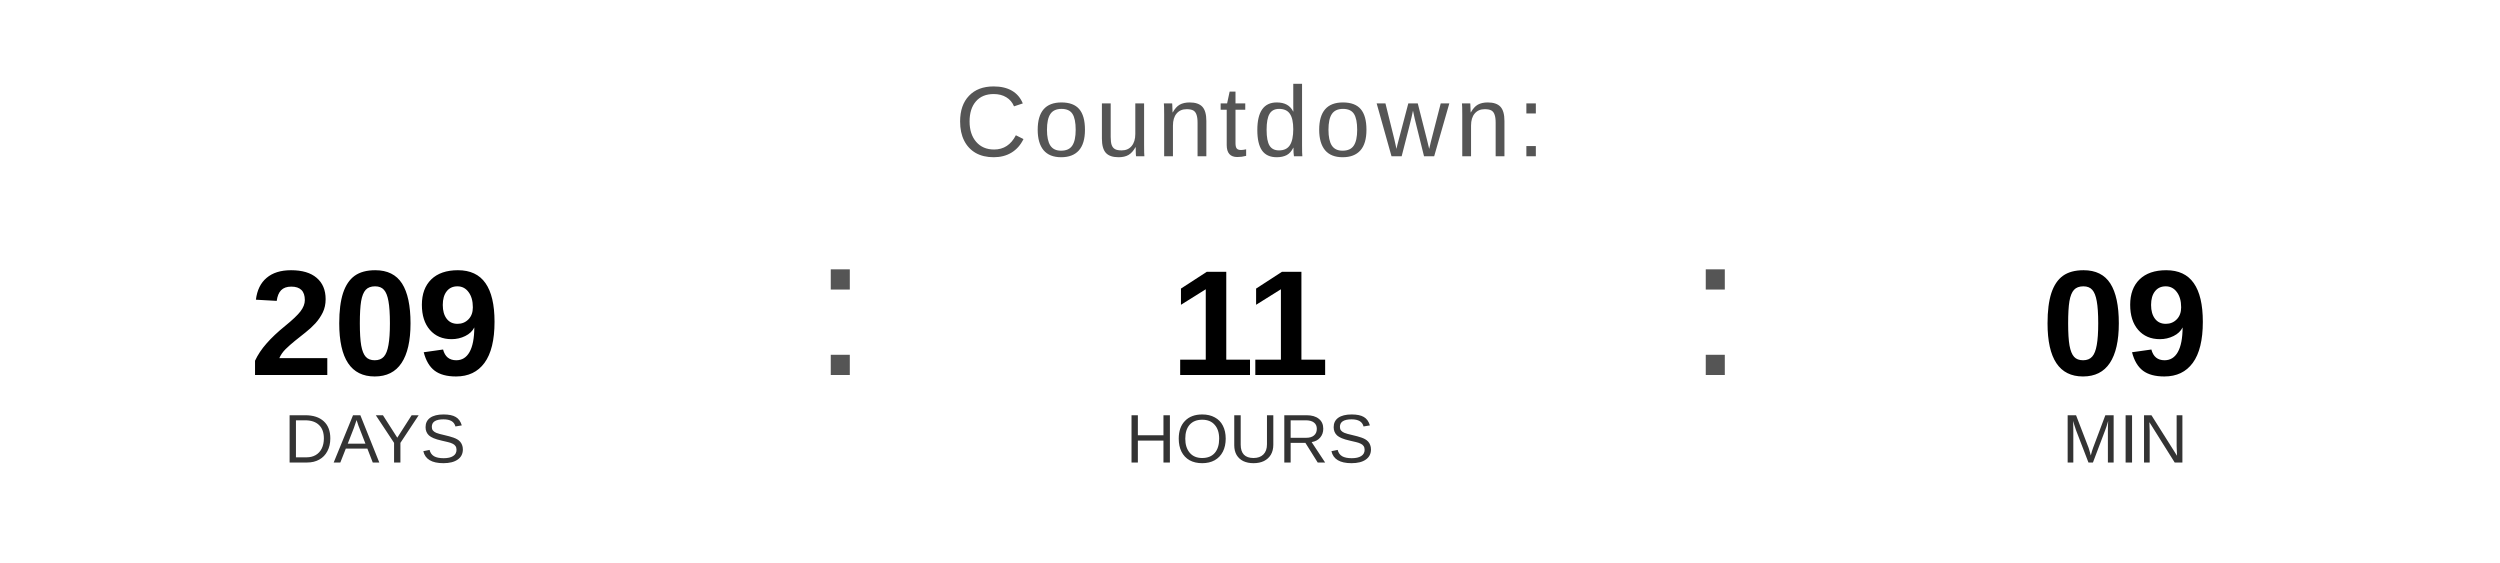
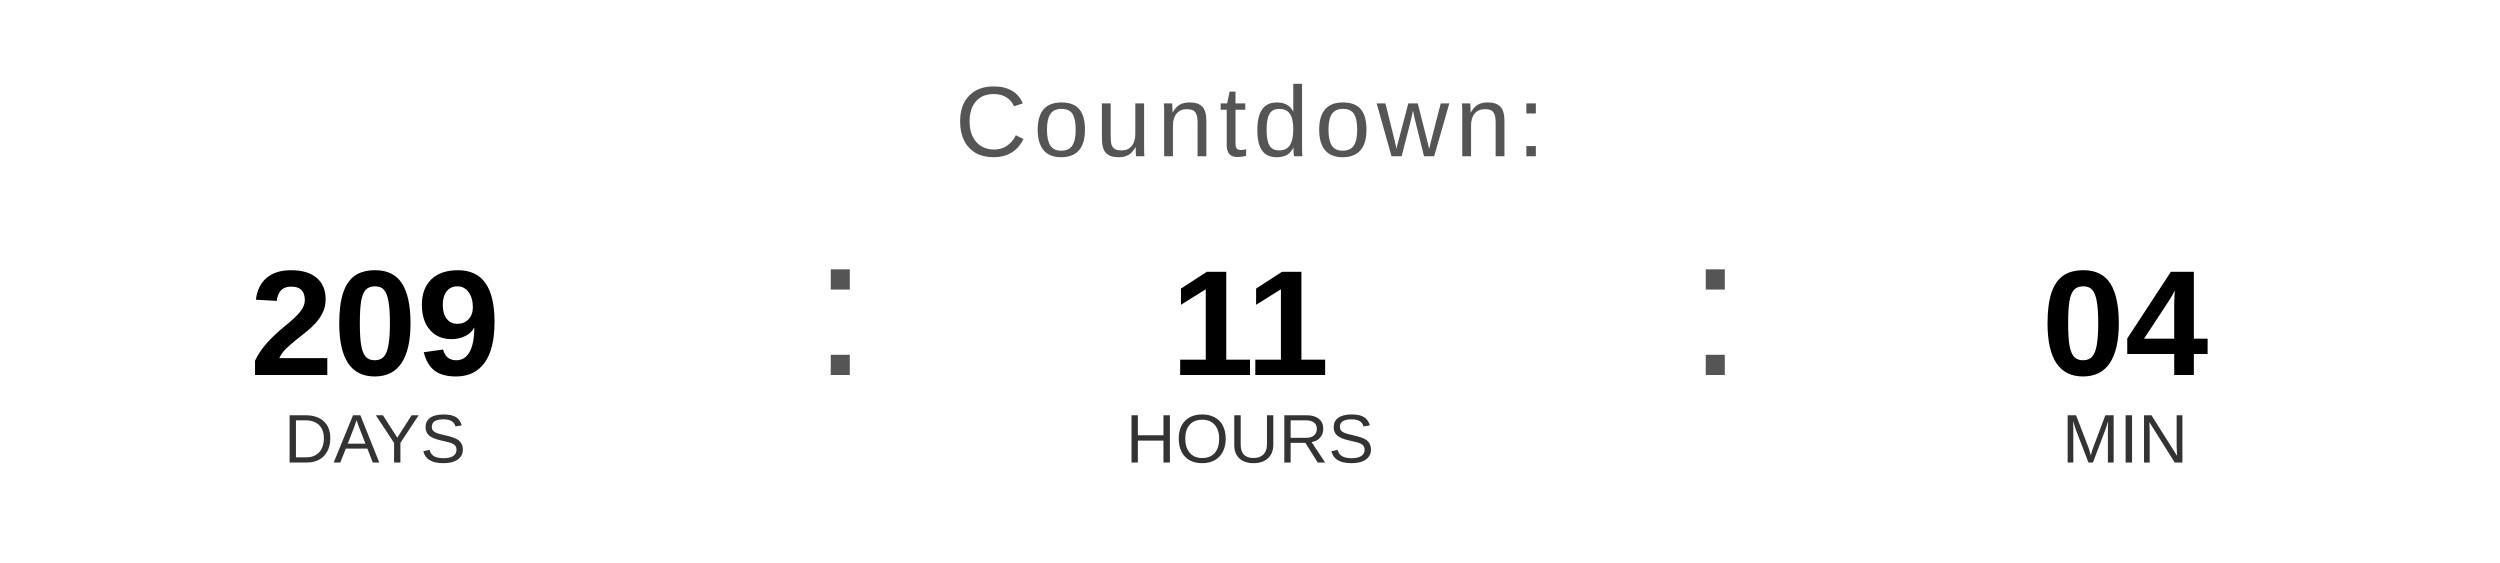
<svg xmlns="http://www.w3.org/2000/svg" width="400" height="90" viewBox="0 0 400 90">
  <text x="200" y="25" font-family="Arial, Helvetica, sans-serif" font-size="16" fill="#555555" text-anchor="middle" letter-spacing="1">
    Countdown:
  </text>
  <text x="60" y="60" font-family="Arial, Helvetica, sans-serif" font-size="24" font-weight="bold" fill="#000000" text-anchor="middle">209</text>
  <text x="60" y="74" font-family="Arial, Helvetica, sans-serif" font-size="11" fill="#333333" text-anchor="middle">DAYS</text>
  <text x="130" y="60" font-family="Arial, sans-serif" font-size="32" fill="#555555">:</text>
  <text x="200" y="60" font-family="Arial, Helvetica, sans-serif" font-size="24" font-weight="bold" fill="#000000" text-anchor="middle">11</text>
  <text x="200" y="74" font-family="Arial, Helvetica, sans-serif" font-size="11" fill="#333333" text-anchor="middle">HOURS</text>
  <text x="270" y="60" font-family="Arial, sans-serif" font-size="32" fill="#555555">:</text>
-   <text x="340" y="60" font-family="Arial, Helvetica, sans-serif" font-size="24" font-weight="bold" fill="#000000" text-anchor="middle">09</text>
+   <text x="340" y="60" font-family="Arial, Helvetica, sans-serif" font-size="24" font-weight="bold" fill="#000000" text-anchor="middle">04</text>
  <text x="340" y="74" font-family="Arial, Helvetica, sans-serif" font-size="11" fill="#333333" text-anchor="middle">MIN</text>
</svg>
